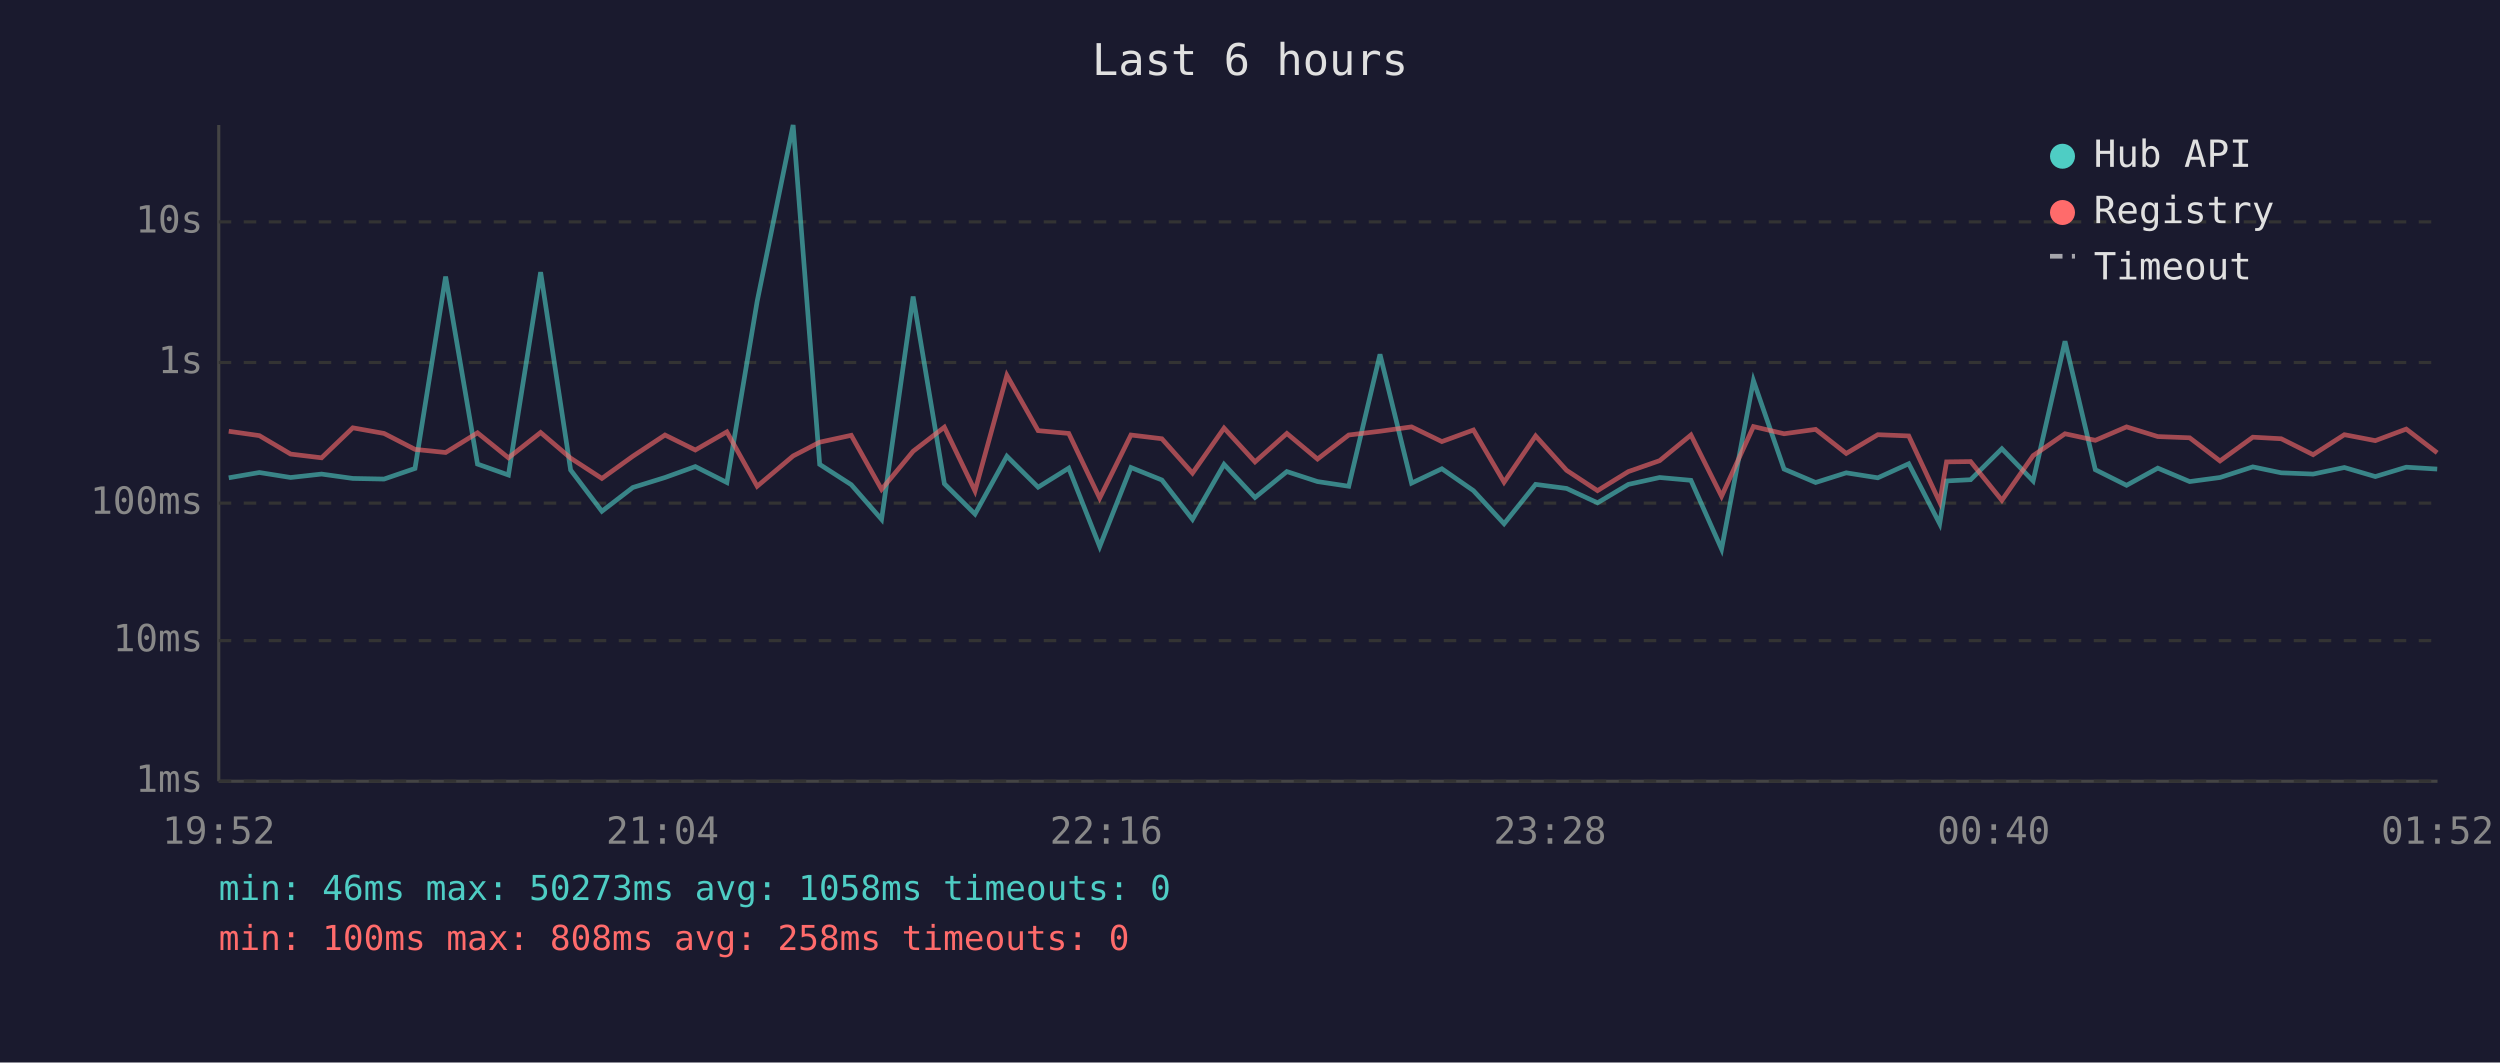
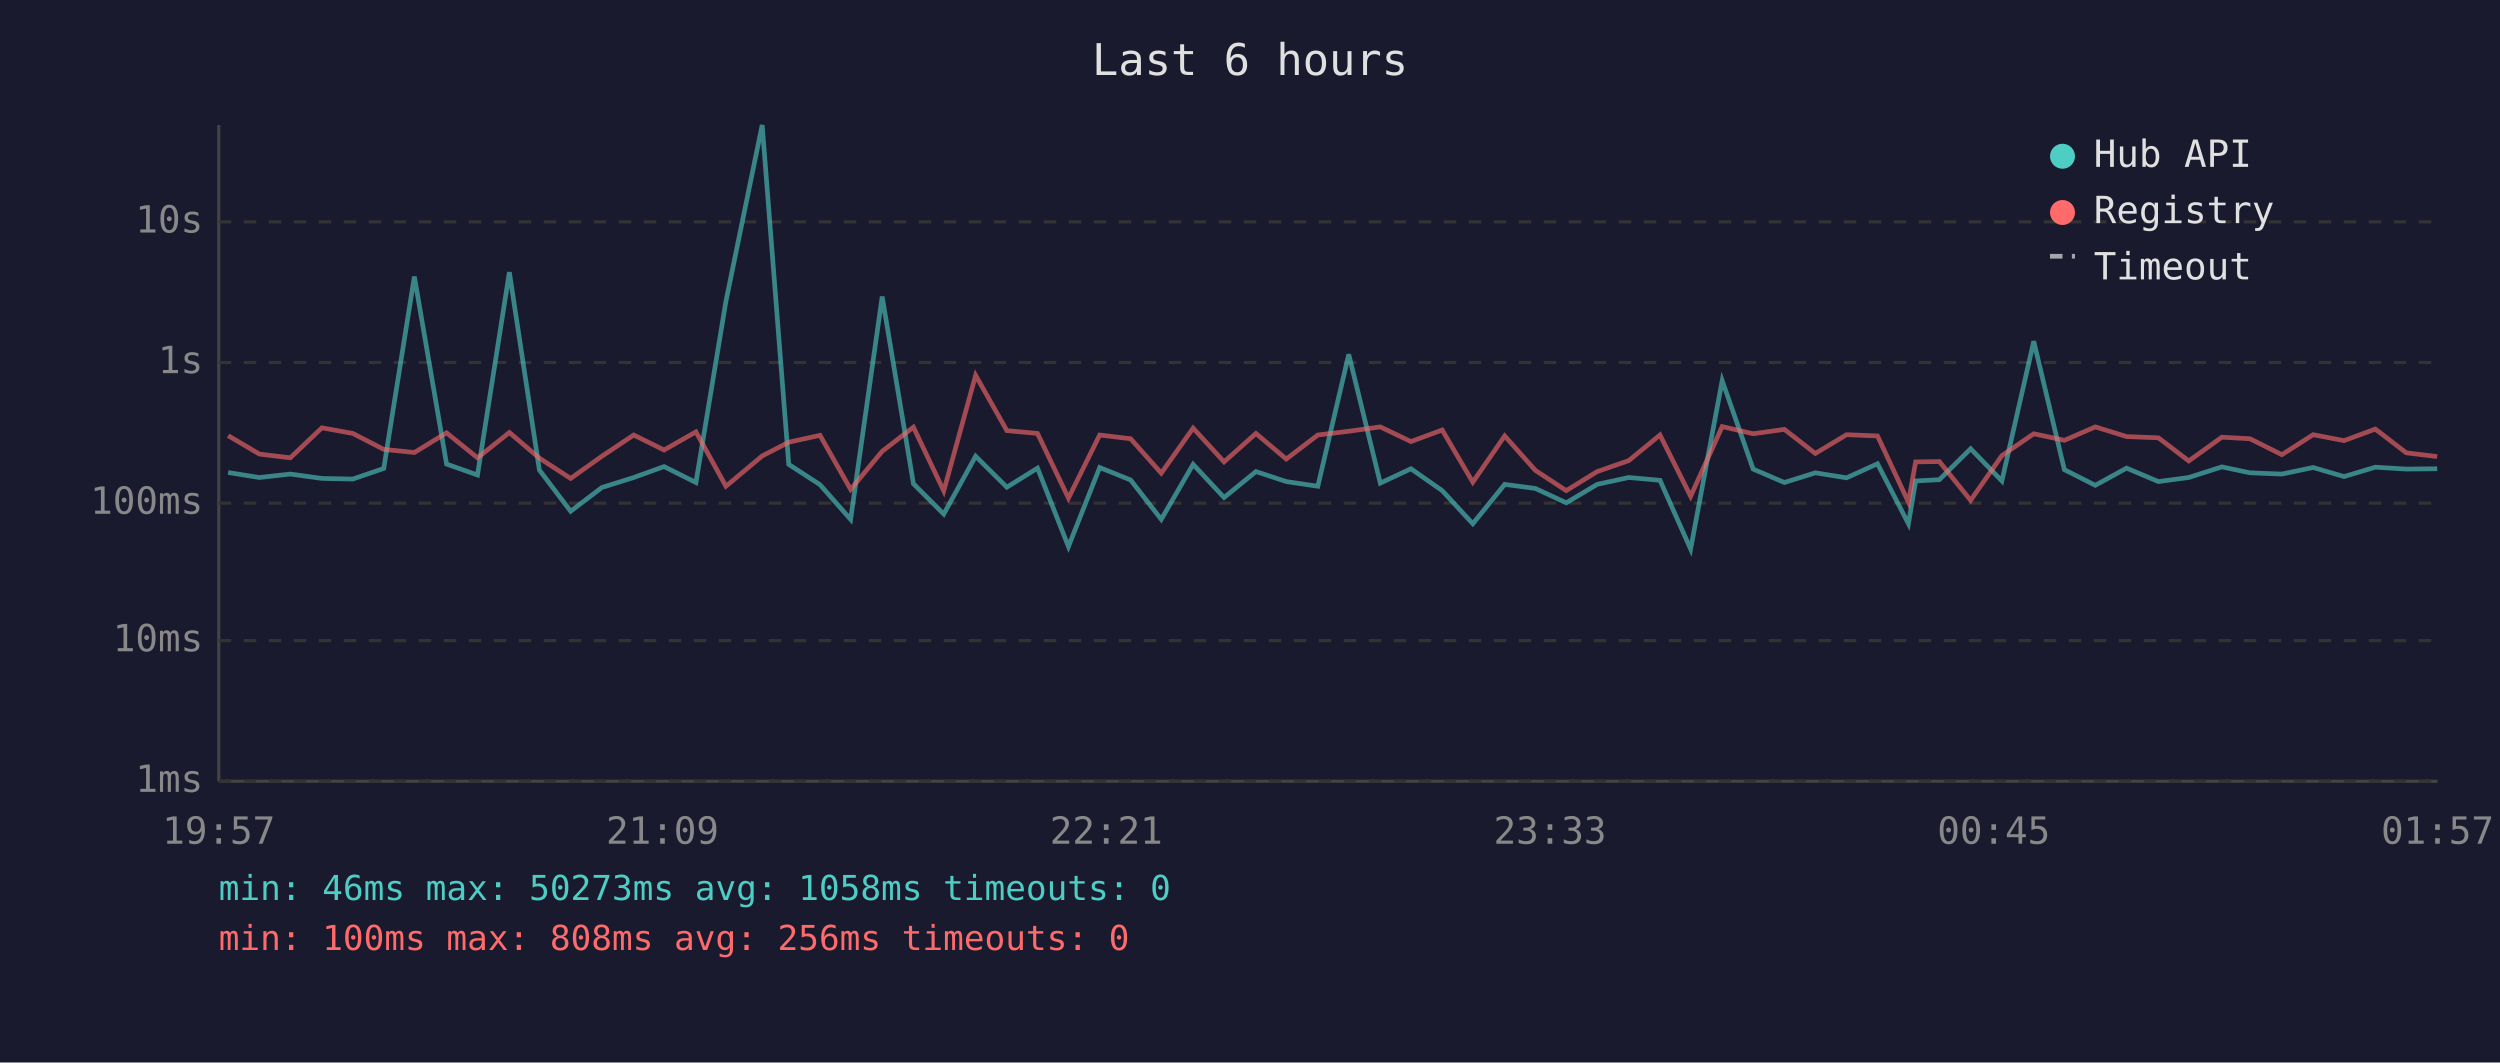
<svg xmlns="http://www.w3.org/2000/svg" viewBox="0 0 800 340" font-family="monospace" font-size="12">
  <rect width="800" height="340" fill="#1a1a2e" />
  <text x="400" y="24" fill="#e0e0e0" font-size="14" text-anchor="middle">Last 6 hours</text>
  <line x1="70" y1="40" x2="70" y2="250" stroke="#444" stroke-width="1" />
  <line x1="70" y1="250" x2="780" y2="250" stroke="#444" stroke-width="1" />
  <line x1="70" y1="250" x2="780" y2="250" stroke="#333" stroke-width="1" stroke-dasharray="4" />
  <text x="65" y="250" fill="#888" text-anchor="end" dominant-baseline="middle">1ms</text>
  <line x1="70" y1="205" x2="780" y2="205" stroke="#333" stroke-width="1" stroke-dasharray="4" />
  <text x="65" y="205" fill="#888" text-anchor="end" dominant-baseline="middle">10ms</text>
  <line x1="70" y1="161" x2="780" y2="161" stroke="#333" stroke-width="1" stroke-dasharray="4" />
  <text x="65" y="161" fill="#888" text-anchor="end" dominant-baseline="middle">100ms</text>
  <line x1="70" y1="116" x2="780" y2="116" stroke="#333" stroke-width="1" stroke-dasharray="4" />
  <text x="65" y="116" fill="#888" text-anchor="end" dominant-baseline="middle">1s</text>
  <line x1="70" y1="71" x2="780" y2="71" stroke="#333" stroke-width="1" stroke-dasharray="4" />
  <text x="65" y="71" fill="#888" text-anchor="end" dominant-baseline="middle">10s</text>
-   <text x="70" y="270" fill="#888" text-anchor="middle">19:52</text>
-   <text x="212" y="270" fill="#888" text-anchor="middle">21:04</text>
-   <text x="354" y="270" fill="#888" text-anchor="middle">22:16</text>
-   <text x="496" y="270" fill="#888" text-anchor="middle">23:28</text>
-   <text x="638" y="270" fill="#888" text-anchor="middle">00:40</text>
-   <text x="780" y="270" fill="#888" text-anchor="middle">01:52</text>
-   <polyline points="73.2,152.9 83.0,151.2 93.0,152.8 102.9,151.7 112.9,153.1 122.9,153.3 132.8,149.9 142.6,88.5 152.8,148.5 162.7,152.0 173.0,87.1 182.6,150.4 192.6,163.6 202.5,156.0 212.8,152.8 222.5,149.3 232.6,154.4 242.3,96.4 253.8,40.0 262.3,148.6 272.4,155.1 282.1,166.2 292.2,94.9 302.2,154.8 312.0,164.5 322.2,146.0 332.2,155.9 342.0,149.8 351.9,174.9 361.9,149.6 371.8,153.6 381.6,166.2 391.7,148.6 401.6,159.2 411.8,150.9 421.6,154.1 431.6,155.6 441.6,113.4 451.7,154.6 461.4,150.0 471.5,157.0 481.3,167.6 491.4,155.0 501.3,156.3 511.2,160.9 521.1,155.0 531.1,152.8 541.1,153.7 550.9,175.7 561.1,121.8 570.9,150.1 581.0,154.4 590.8,151.3 600.9,152.9 610.8,148.4 620.7,167.6 622.9,153.9 630.6,153.5 640.6,143.6 650.6,153.9 660.8,109.2 670.5,150.3 680.5,155.3 690.5,149.8 700.7,154.1 710.4,152.8 720.9,149.4 730.0,151.3 740.2,151.7 750.2,149.6 760.1,152.5 770.0,149.5 779.9,150.1" fill="none" stroke="#4ecdc4" stroke-width="1.5" opacity="0.6" />
-   <polyline points="73.2,138.0 83.0,139.4 93.0,145.3 102.9,146.5 112.9,136.9 122.9,138.7 132.8,143.8 142.6,144.8 152.8,138.5 162.7,146.5 173.0,138.4 182.6,146.6 192.6,153.1 202.5,146.0 212.8,139.2 222.5,144.0 232.6,138.2 242.3,155.6 253.8,145.9 262.3,141.5 272.4,139.3 282.1,156.6 292.2,144.4 302.2,136.7 312.0,157.1 322.2,120.1 332.2,137.8 342.0,138.7 351.9,159.4 361.9,139.2 371.8,140.4 381.6,151.4 391.7,137.0 401.6,147.8 411.8,138.7 421.6,146.9 431.6,139.2 441.6,138.0 451.7,136.6 461.4,141.3 471.5,137.6 481.3,154.3 491.4,139.5 501.3,150.5 511.2,157.0 521.1,150.9 531.1,147.4 541.1,139.2 550.9,158.8 561.1,136.5 570.9,138.8 581.0,137.4 590.8,145.1 600.9,139.1 610.8,139.5 620.7,160.7 622.9,147.8 630.6,147.7 640.6,160.1 650.6,145.8 660.8,138.8 670.5,140.9 680.5,136.6 690.5,139.7 700.7,140.1 710.4,147.5 720.9,139.9 730.0,140.4 740.2,145.5 750.2,139.1 760.1,141.0 770.0,137.3 779.9,144.9" fill="none" stroke="#ff6b6b" stroke-width="1.5" opacity="0.6" />
+   <text x="70" y="270" fill="#888" text-anchor="middle">19:57</text>
+   <text x="212" y="270" fill="#888" text-anchor="middle">21:09</text>
+   <text x="354" y="270" fill="#888" text-anchor="middle">22:21</text>
+   <text x="496" y="270" fill="#888" text-anchor="middle">23:33</text>
+   <text x="638" y="270" fill="#888" text-anchor="middle">00:45</text>
+   <text x="780" y="270" fill="#888" text-anchor="middle">01:57</text>
+   <polyline points="73.0,151.2 83.0,152.8 92.9,151.7 103.0,153.1 112.9,153.3 122.8,149.9 132.6,88.5 142.9,148.5 152.8,152.0 163.0,87.1 172.6,150.4 182.6,163.6 192.6,156.0 202.8,152.8 212.5,149.3 222.7,154.4 232.3,96.4 243.9,40.0 252.4,148.6 262.4,155.1 272.2,166.2 282.3,94.9 292.3,154.8 302.0,164.5 312.2,146.0 322.2,155.9 332.0,149.8 341.9,174.9 351.9,149.6 361.8,153.6 371.6,166.2 381.8,148.6 391.7,159.2 401.9,150.9 411.6,154.1 421.7,155.6 431.6,113.4 441.7,154.6 451.5,150.0 461.5,157.0 471.3,167.6 481.5,155.0 491.3,156.3 501.2,160.9 511.1,155.0 521.2,152.8 531.2,153.7 541.0,175.7 551.1,121.8 561.0,150.1 571.0,154.4 580.9,151.3 590.9,152.9 600.8,148.4 610.7,167.6 613.0,153.9 620.6,153.5 630.6,143.6 640.6,153.9 650.8,109.2 660.6,150.3 670.5,155.3 680.5,149.8 690.7,154.1 700.4,152.8 711.0,149.4 720.0,151.3 730.2,151.7 740.2,149.6 750.1,152.5 760.1,149.5 770.0,150.1 779.9,150.0" fill="none" stroke="#4ecdc4" stroke-width="1.5" opacity="0.6" />
+   <polyline points="73.0,139.4 83.0,145.3 92.9,146.5 103.0,136.9 112.9,138.7 122.8,143.8 132.6,144.8 142.9,138.5 152.8,146.5 163.0,138.4 172.6,146.6 182.6,153.1 192.6,146.0 202.8,139.2 212.5,144.0 222.7,138.2 232.3,155.6 243.9,145.9 252.4,141.5 262.4,139.3 272.2,156.6 282.3,144.4 292.3,136.7 302.0,157.1 312.2,120.1 322.2,137.8 332.0,138.7 341.9,159.4 351.9,139.2 361.8,140.4 371.6,151.4 381.8,137.0 391.7,147.8 401.9,138.7 411.6,146.9 421.7,139.2 431.6,138.0 441.7,136.6 451.5,141.3 461.5,137.6 471.3,154.3 481.5,139.5 491.3,150.5 501.2,157.0 511.1,150.9 521.2,147.4 531.2,139.2 541.0,158.8 551.1,136.5 561.0,138.8 571.0,137.4 580.9,145.1 590.9,139.1 600.8,139.5 610.7,160.7 613.0,147.8 620.6,147.7 630.6,160.1 640.6,145.8 650.8,138.8 660.6,140.9 670.5,136.6 680.5,139.7 690.7,140.1 700.4,147.5 711.0,139.9 720.0,140.4 730.2,145.5 740.2,139.1 750.1,141.0 760.1,137.3 770.0,144.9 779.9,146.1" fill="none" stroke="#ff6b6b" stroke-width="1.5" opacity="0.6" />
  <circle cx="660" cy="50" r="4" fill="#4ecdc4" />
  <text x="670" y="50" fill="#e0e0e0" dominant-baseline="middle">Hub API</text>
  <circle cx="660" cy="68" r="4" fill="#ff6b6b" />
  <text x="670" y="68" fill="#e0e0e0" dominant-baseline="middle">Registry</text>
  <line x1="656" y1="82" x2="664" y2="82" stroke="#e0e0e0" stroke-width="1.5" stroke-dasharray="4,3" opacity="0.7" />
  <text x="670" y="86" fill="#e0e0e0" dominant-baseline="middle">Timeout</text>
  <text x="70" y="288" fill="#4ecdc4" font-size="11">min: 46ms  max: 50273ms  avg: 1058ms  timeouts: 0</text>
-   <text x="70" y="304" fill="#ff6b6b" font-size="11">min: 100ms  max: 808ms  avg: 258ms  timeouts: 0</text>
+   <text x="70" y="304" fill="#ff6b6b" font-size="11">min: 100ms  max: 808ms  avg: 256ms  timeouts: 0</text>
</svg>
